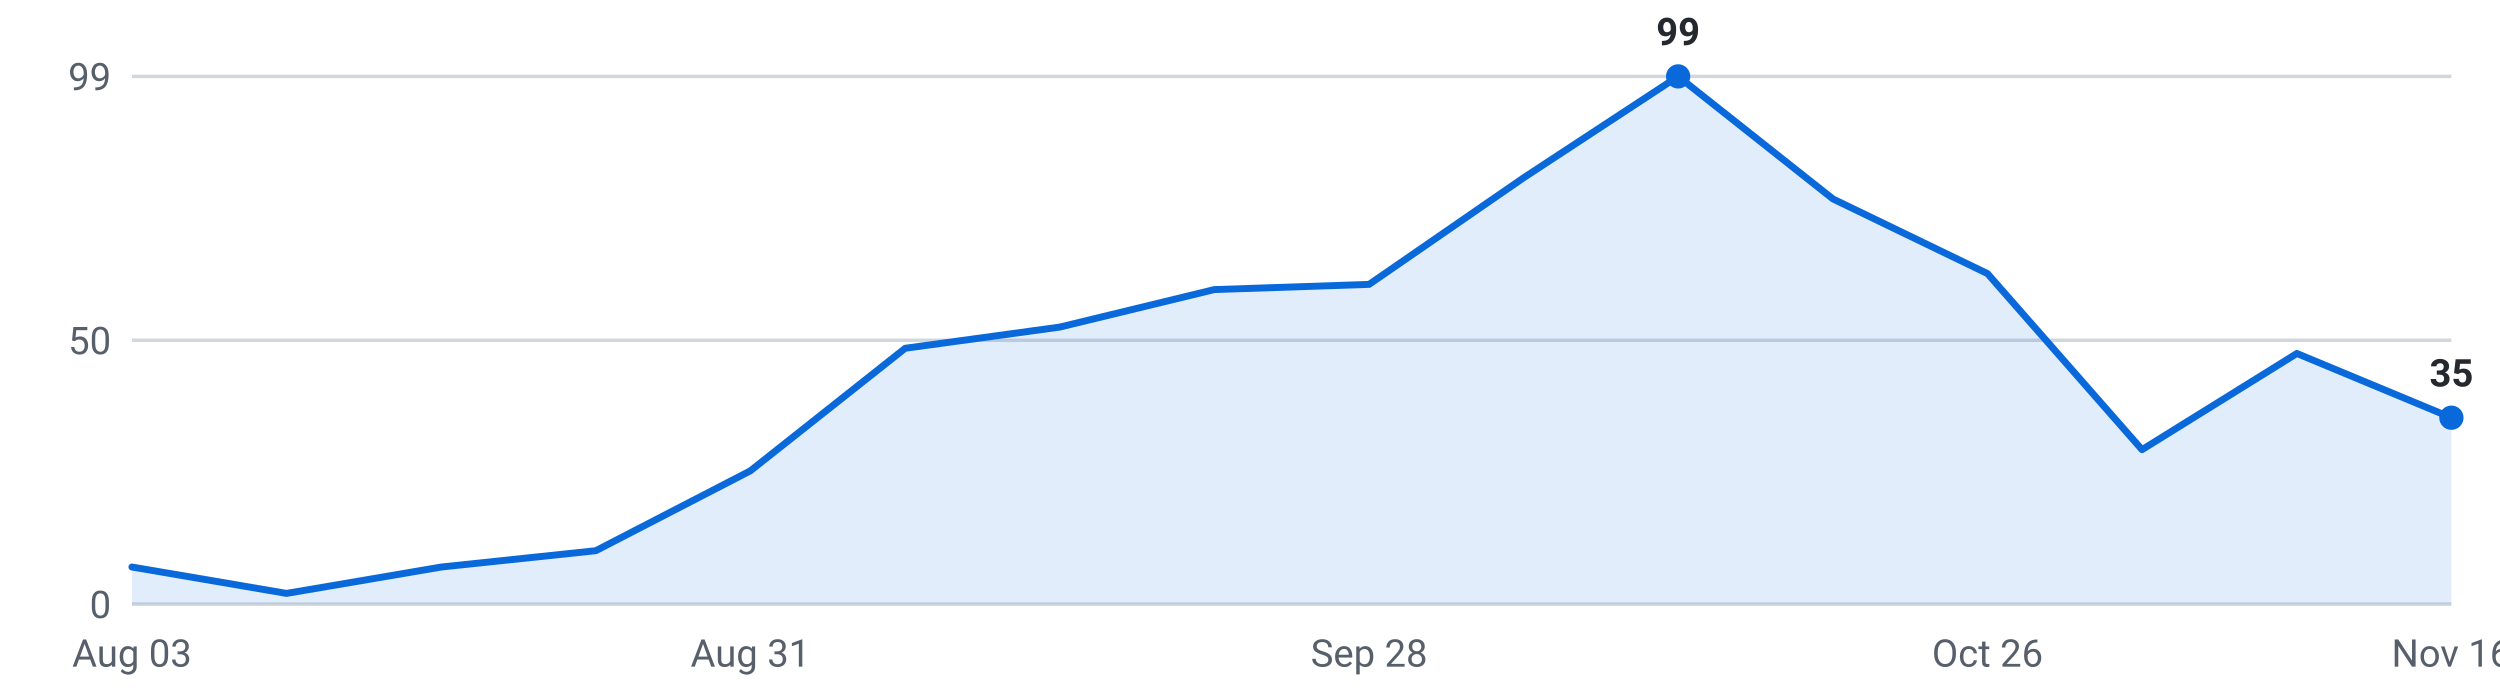
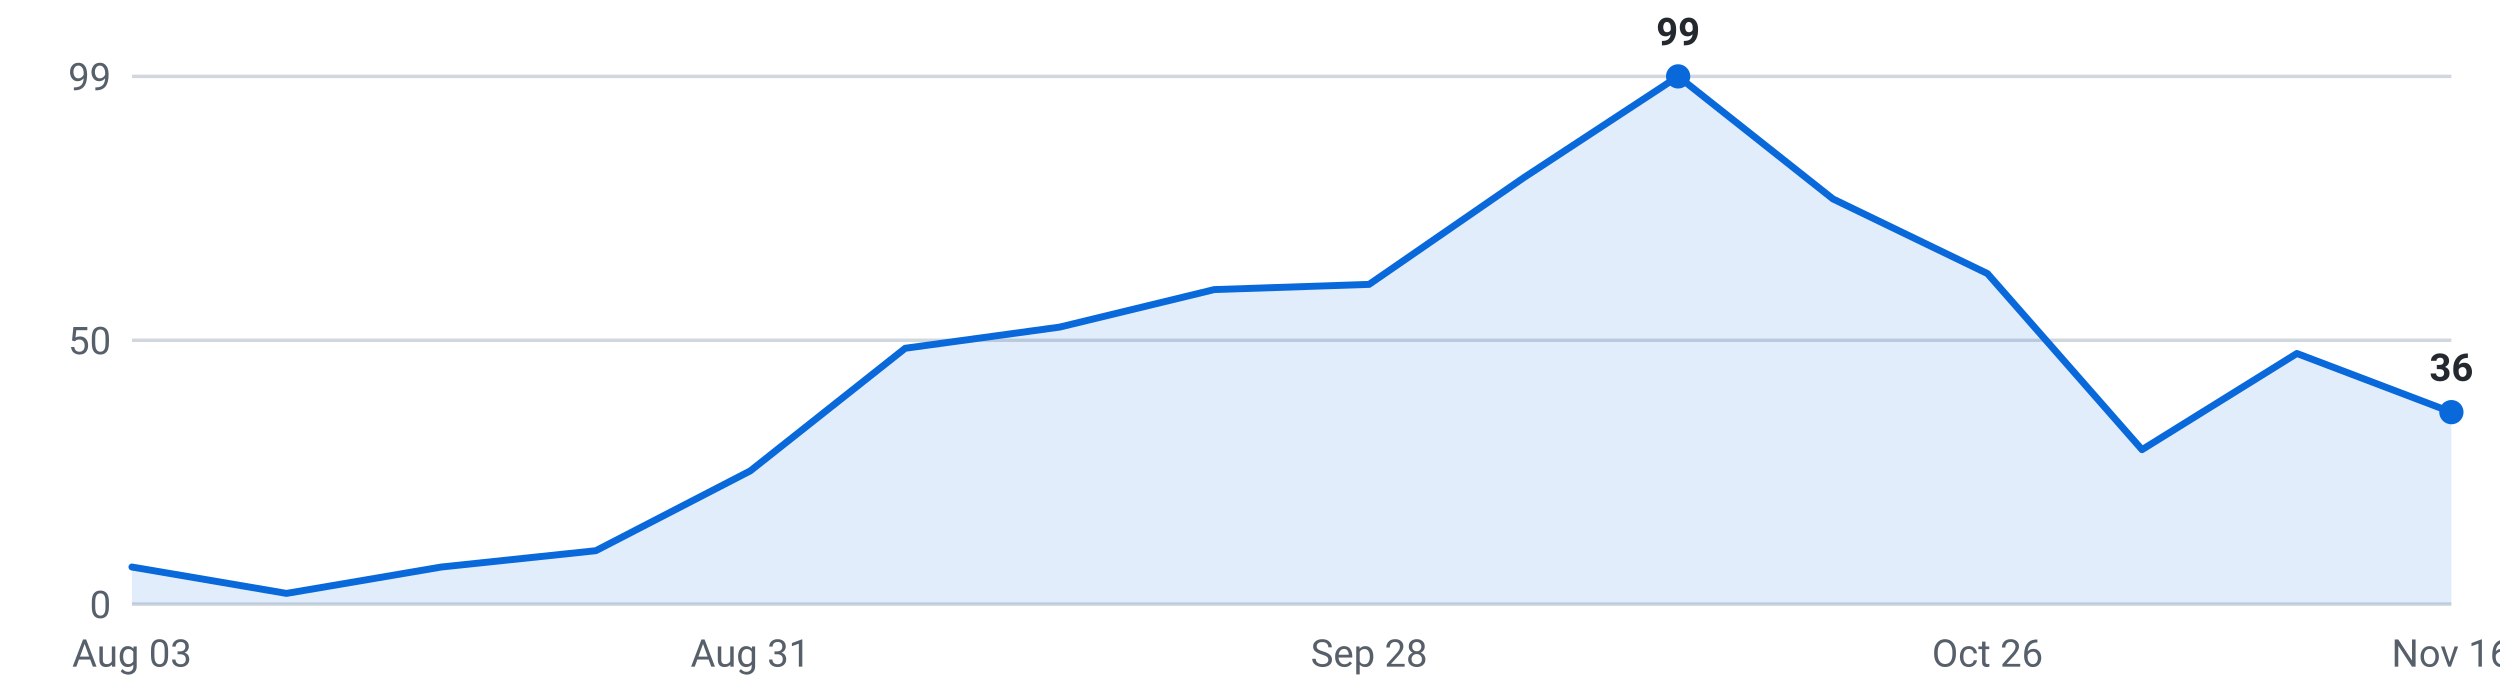
<svg xmlns="http://www.w3.org/2000/svg" viewBox="0 0 720 200" width="720" height="200" role="img" aria-label="Internships posted per week, last 16 weeks">
  <g font-family="-apple-system,Segoe UI,Roboto,sans-serif" font-size="11">
    <line x1="38" y1="174.0" x2="706" y2="174.0" stroke="#d0d7de" stroke-width="1" />
    <text x="32" y="178.0" text-anchor="end" fill="#57606a">0</text>
    <line x1="38" y1="98.0" x2="706" y2="98.0" stroke="#d0d7de" stroke-width="1" />
    <text x="32" y="102.0" text-anchor="end" fill="#57606a">50</text>
    <line x1="38" y1="22.0" x2="706" y2="22.0" stroke="#d0d7de" stroke-width="1" />
    <text x="32" y="26.0" text-anchor="end" fill="#57606a">99</text>
-     <path d="M38.0,174 L38.0,163.3 L82.5,170.9 L127.1,163.3 L171.6,158.6 L216.1,135.6 L260.7,100.3 L305.2,94.2 L349.7,83.4 L394.3,81.9 L438.8,51.2 L483.3,22.0 L527.9,57.3 L572.4,78.8 L616.9,129.5 L661.5,101.8 L706.0,120.3 L706.0,174 Z" fill="#0969da" fill-opacity="0.12" />
-     <polyline points="38.0,163.3 82.5,170.9 127.1,163.3 171.6,158.6 216.1,135.6 260.7,100.3 305.2,94.2 349.7,83.4 394.3,81.9 438.8,51.2 483.3,22.0 527.9,57.3 572.4,78.8 616.9,129.5 661.5,101.8 706.0,120.3" fill="none" stroke="#0969da" stroke-width="2" stroke-linejoin="round" stroke-linecap="round" />
+     <path d="M38.0,174 L38.0,163.3 L82.5,170.9 L127.1,163.3 L171.6,158.6 L216.1,135.6 L260.7,100.3 L305.2,94.2 L349.7,83.4 L394.3,81.9 L438.8,51.2 L483.3,22.0 L527.9,57.3 L572.4,78.8 L616.9,129.5 L661.5,101.8 L706.0,118.7 L706.0,174 Z" fill="#0969da" fill-opacity="0.12" />
+     <polyline points="38.0,163.3 82.5,170.9 127.1,163.3 171.6,158.6 216.1,135.6 260.7,100.3 305.2,94.2 349.7,83.4 394.3,81.9 438.8,51.2 483.3,22.0 527.9,57.3 572.4,78.8 616.9,129.5 661.5,101.8 706.0,118.7" fill="none" stroke="#0969da" stroke-width="2" stroke-linejoin="round" stroke-linecap="round" />
    <circle cx="483.3" cy="22.0" r="3.5" fill="#0969da" />
    <text x="483.3" y="13.0" text-anchor="middle" fill="#24292f" font-weight="600">99</text>
-     <circle cx="706.0" cy="120.3" r="3.5" fill="#0969da" />
-     <text x="706.0" y="111.3" text-anchor="middle" fill="#24292f" font-weight="600">35</text>
+     <circle cx="706.0" cy="118.7" r="3.5" fill="#0969da" />
+     <text x="706.0" y="109.7" text-anchor="middle" fill="#24292f" font-weight="600">36</text>
    <text x="38.0" y="192" text-anchor="middle" fill="#57606a">Aug 03</text>
    <text x="216.1" y="192" text-anchor="middle" fill="#57606a">Aug 31</text>
    <text x="394.3" y="192" text-anchor="middle" fill="#57606a">Sep 28</text>
    <text x="572.4" y="192" text-anchor="middle" fill="#57606a">Oct 26</text>
    <text x="706.0" y="192" text-anchor="middle" fill="#57606a">Nov 16</text>
  </g>
</svg>
